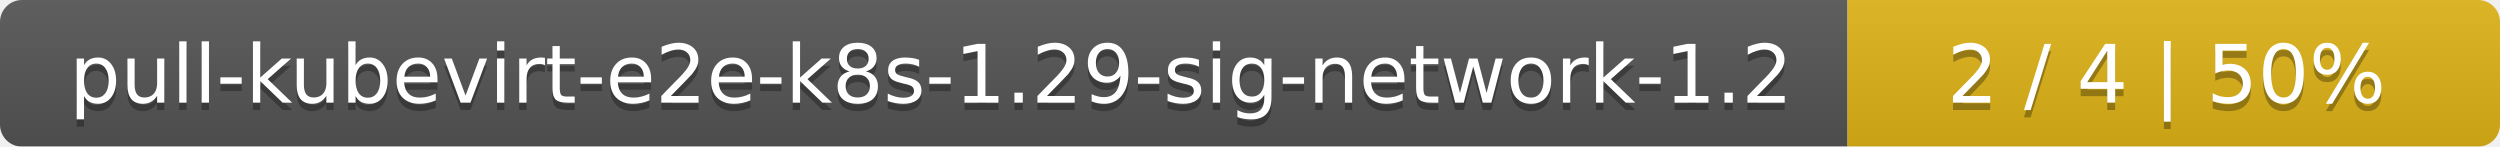
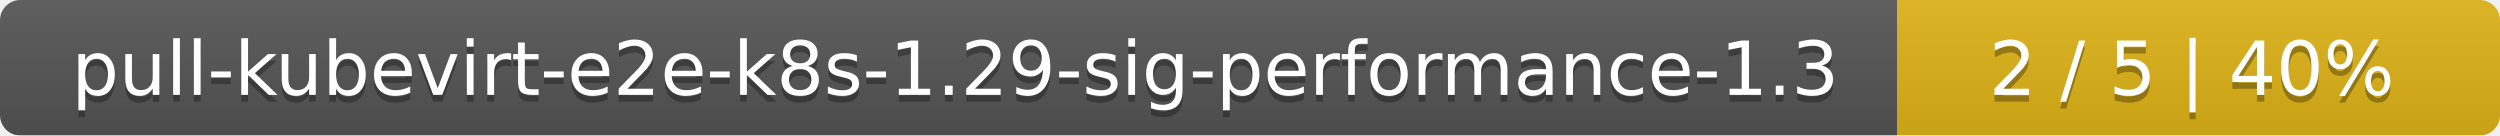
- <svg xmlns="http://www.w3.org/2000/svg" width="341" height="20">
+ <svg xmlns="http://www.w3.org/2000/svg" width="369" height="20">
  <linearGradient id="smooth" x2="0" y2="100%">
    <stop offset="0" stop-color="#bbb" stop-opacity=".1" />
    <stop offset="1" stop-opacity=".1" />
  </linearGradient>
  <mask id="round">
-     <rect width="341" height="20" rx="3" fill="#fff" />
+     <rect width="369" height="20" rx="3" fill="#fff" />
  </mask>
  <g mask="url(#round)">
-     <rect width="252" height="20" fill="#555" />
-     <rect x="252" width="89" height="20" fill="#dfb317" />
-     <rect width="341" height="20" fill="url(#smooth)" />
+     <rect width="280" height="20" fill="#555" />
+     <rect x="280" width="89" height="20" fill="#dfb317" />
+     <rect width="369" height="20" fill="url(#smooth)" />
  </g>
  <g fill="#fff" text-anchor="middle" font-family="DejaVu Sans,Verdana,Geneva,sans-serif" font-size="11">
-     <text x="127" y="15" fill="#010101" fill-opacity=".3">pull-kubevirt-e2e-k8s-1.29-sig-network-1.2</text>
-     <text x="127" y="14">pull-kubevirt-e2e-k8s-1.29-sig-network-1.2</text>
-     <text x="295.5" y="15" fill="#010101" fill-opacity=".3">2 / 4    |    50%</text>
-     <text x="295.5" y="14">2 / 4    |    50%</text>
+     <text x="141" y="15" fill="#010101" fill-opacity=".3">pull-kubevirt-e2e-k8s-1.29-sig-performance-1.3</text>
+     <text x="141" y="14">pull-kubevirt-e2e-k8s-1.29-sig-performance-1.3</text>
+     <text x="323.5" y="15" fill="#010101" fill-opacity=".3">2 / 5    |    40%</text>
+     <text x="323.5" y="14">2 / 5    |    40%</text>
  </g>
</svg>
